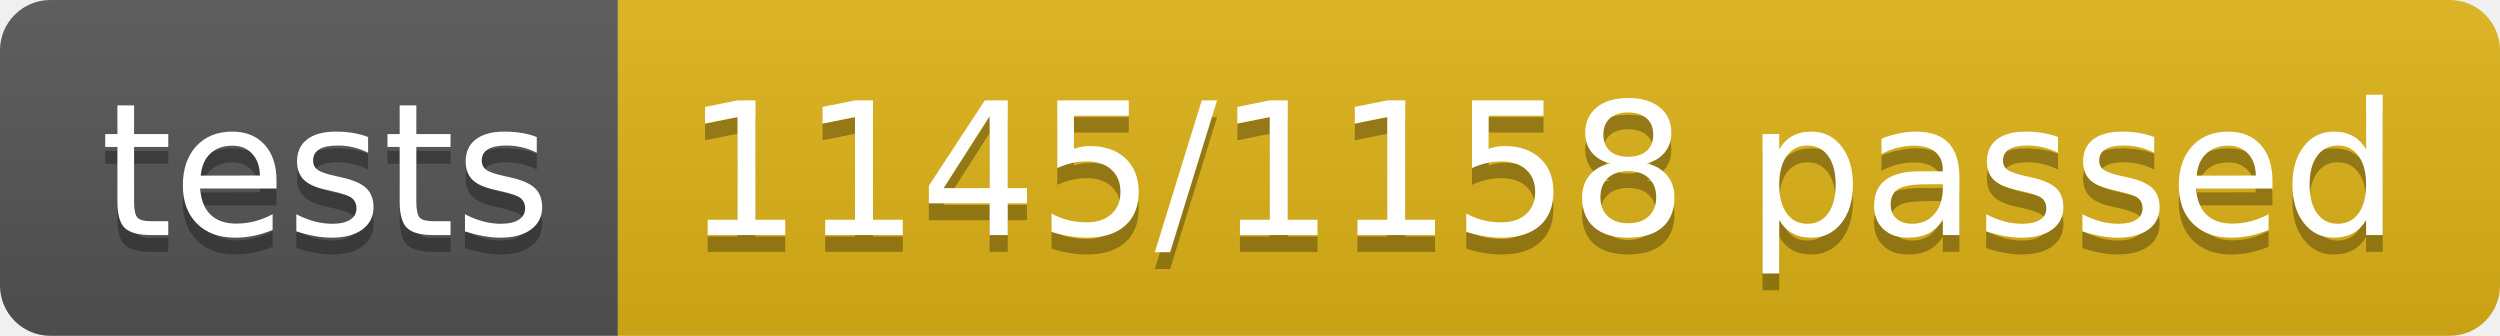
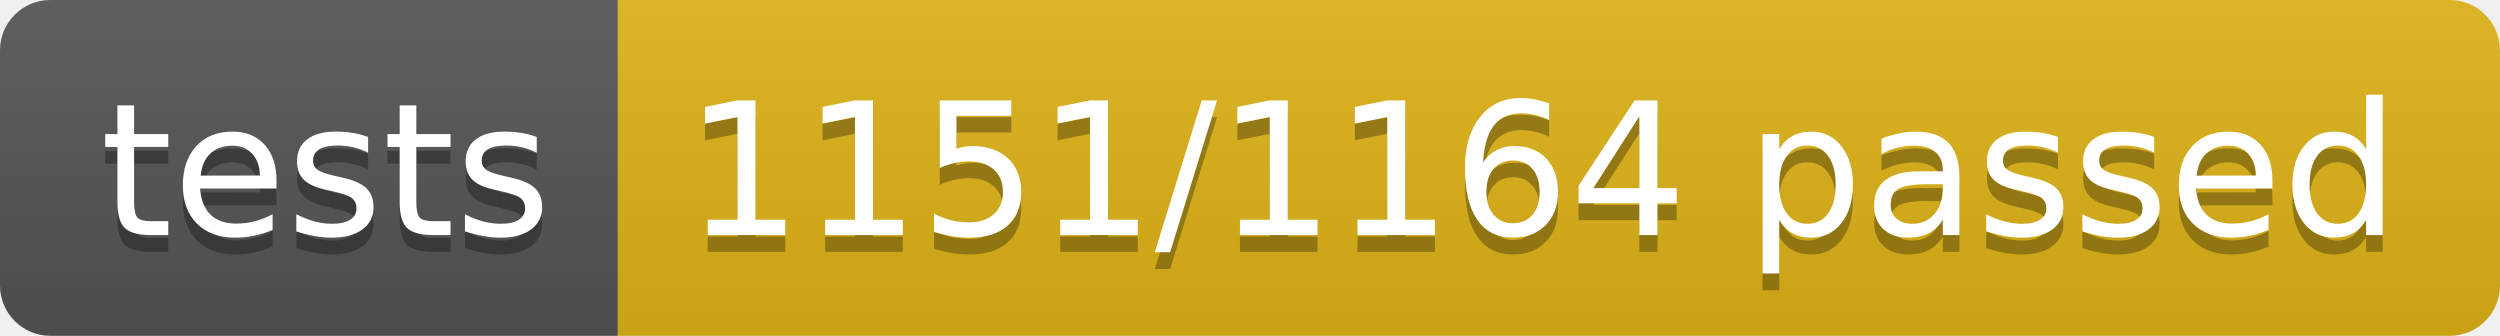
<svg xmlns="http://www.w3.org/2000/svg" width="148.9" height="20">
  <linearGradient id="smooth" x2="0" y2="100%">
    <stop offset="0" stop-color="#bbb" stop-opacity=".1" />
    <stop offset="1" stop-opacity=".1" />
  </linearGradient>
  <clipPath id="round">
    <rect width="148.9" height="20" rx="3" fill="#fff" />
  </clipPath>
  <g clip-path="url(#round)">
    <rect width="36.8" height="20" fill="#555" />
    <rect x="36.8" width="112.1" height="20" fill="#dfb317" />
    <rect width="148.9" height="20" fill="url(#smooth)" />
  </g>
  <g fill="#fff" text-anchor="middle" font-family="DejaVu Sans,Verdana,Geneva,sans-serif" font-size="110">
    <text x="194.0" y="150" fill="#010101" fill-opacity=".3" transform="scale(0.1)" textLength="268.0" lengthAdjust="spacing">tests</text>
    <text x="194.0" y="140" transform="scale(0.1)" textLength="268.0" lengthAdjust="spacing">tests</text>
-     <text x="918.5" y="150" fill="#010101" fill-opacity=".3" transform="scale(0.1)" textLength="1021.0" lengthAdjust="spacing">1145/1158 passed</text>
-     <text x="918.5" y="140" transform="scale(0.1)" textLength="1021.0" lengthAdjust="spacing">1145/1158 passed</text>
+     <text x="918.5" y="150" fill="#010101" fill-opacity=".3" transform="scale(0.1)" textLength="1021.0" lengthAdjust="spacing">1151/1164 passed</text>
+     <text x="918.5" y="140" transform="scale(0.1)" textLength="1021.0" lengthAdjust="spacing">1151/1164 passed</text>
  </g>
</svg>
